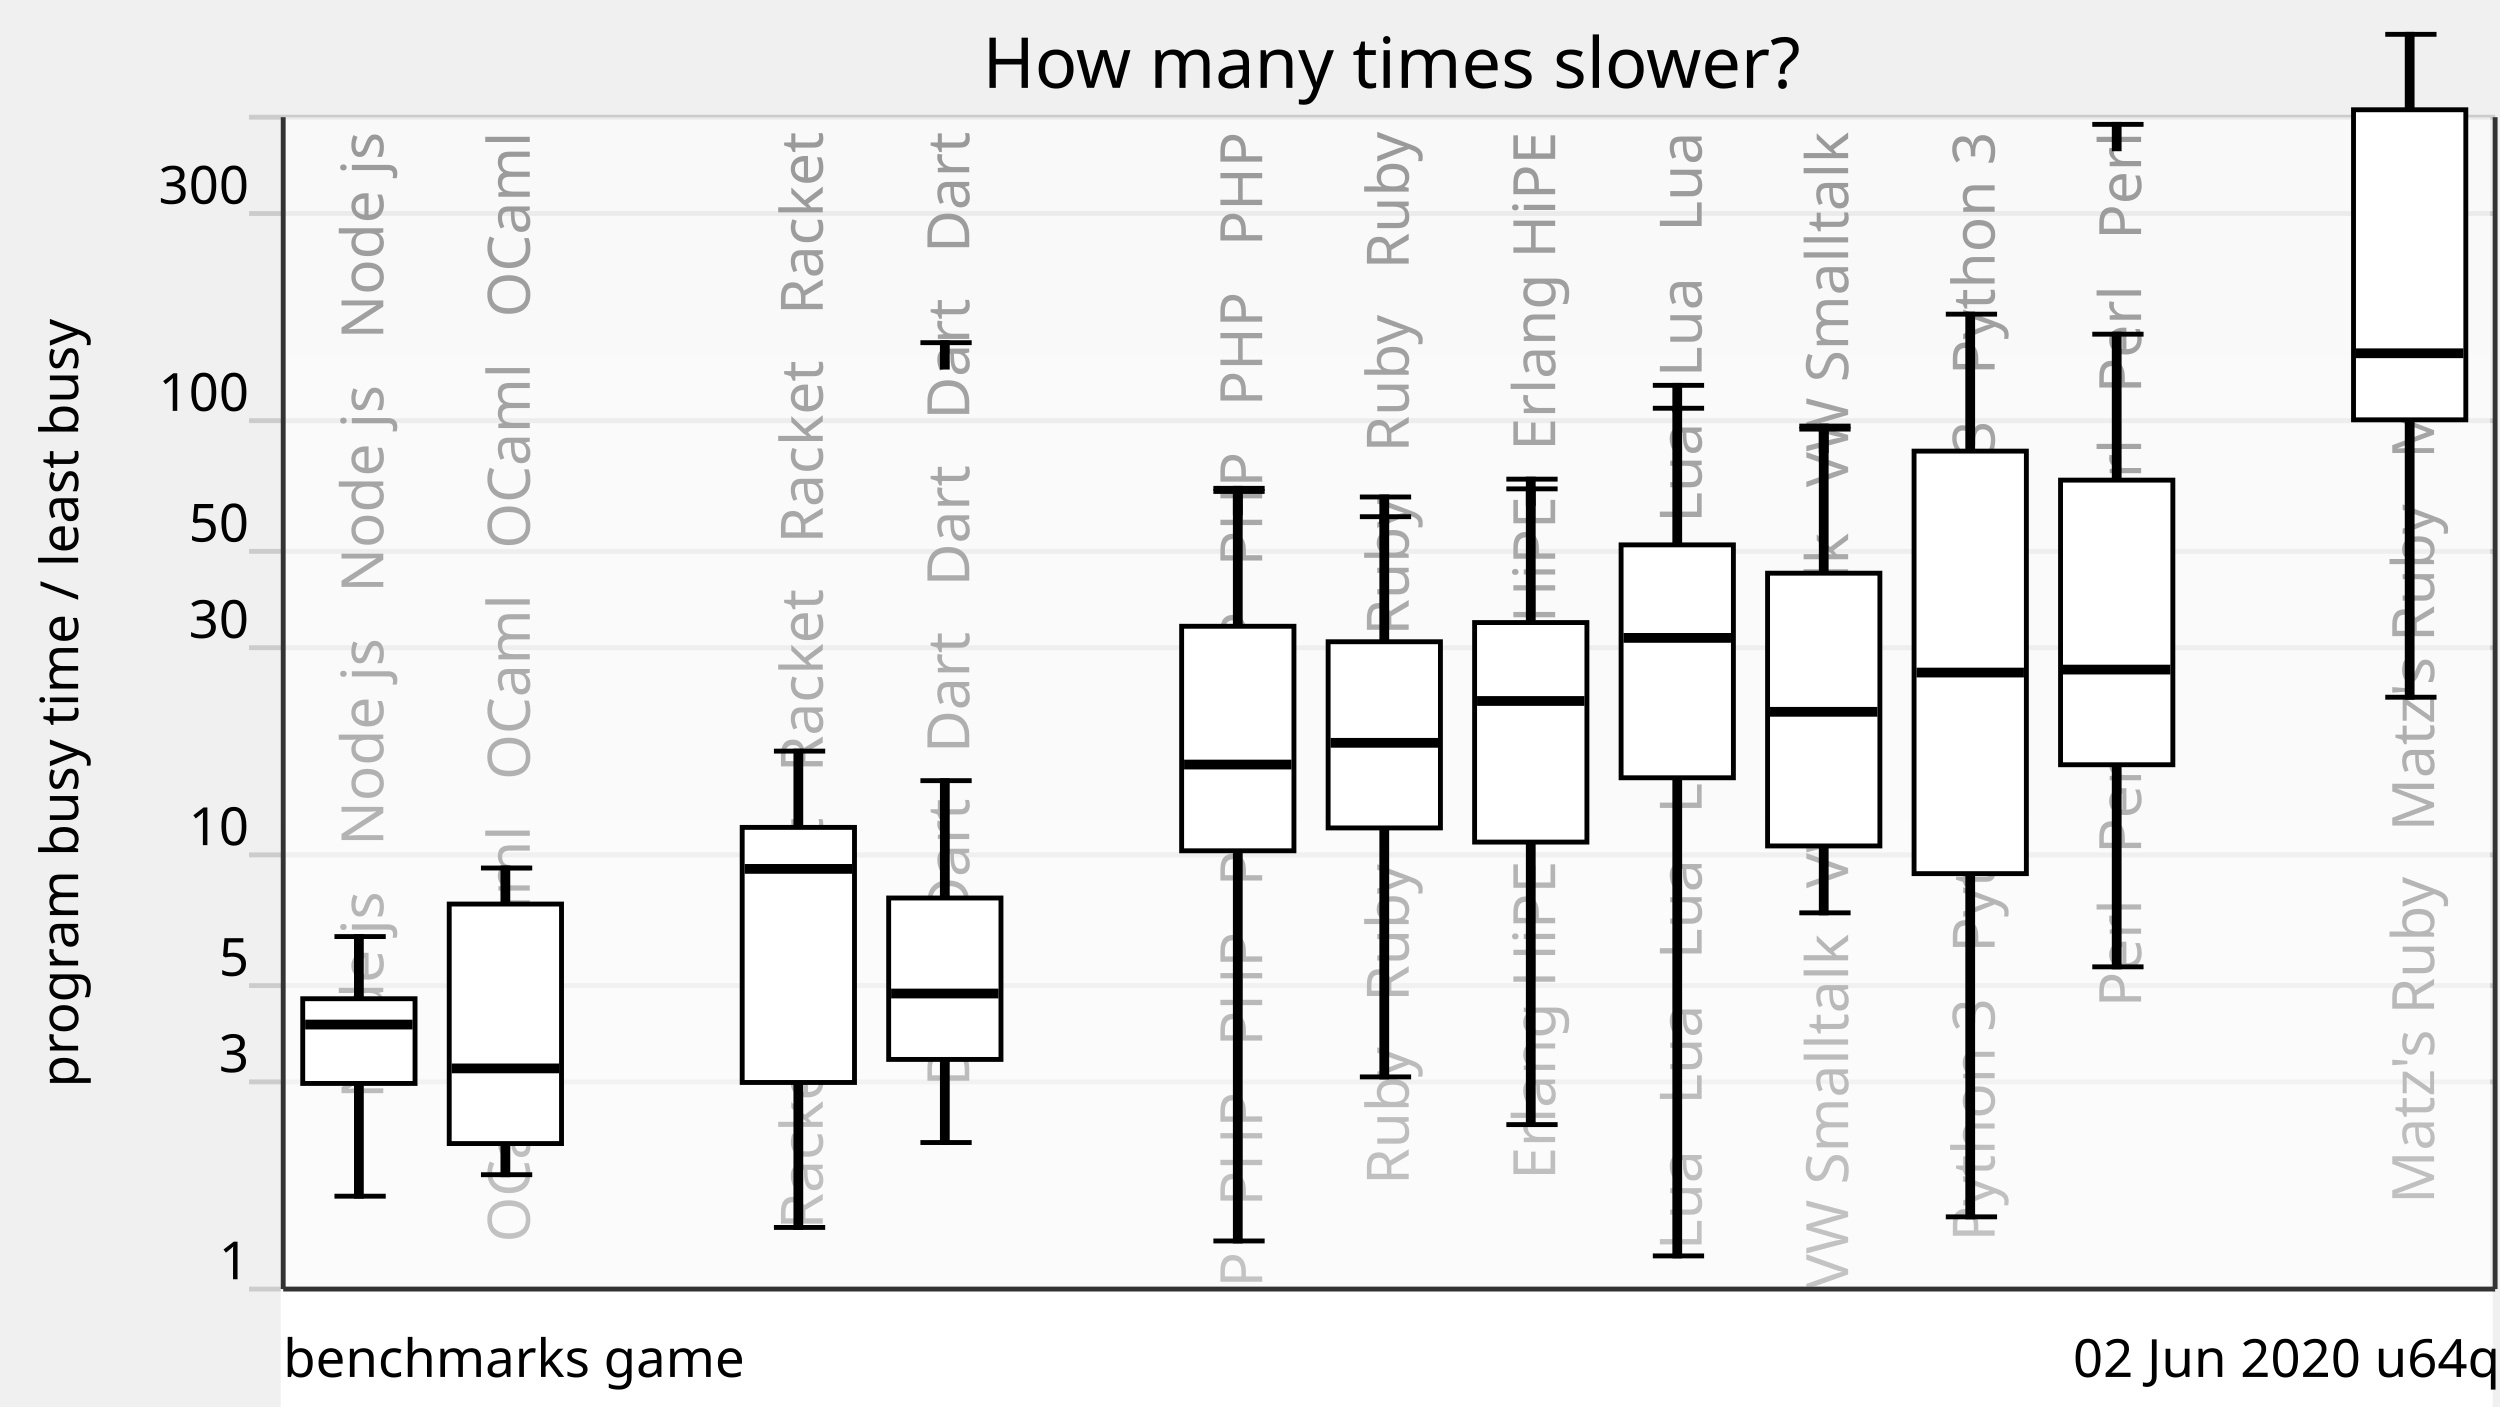
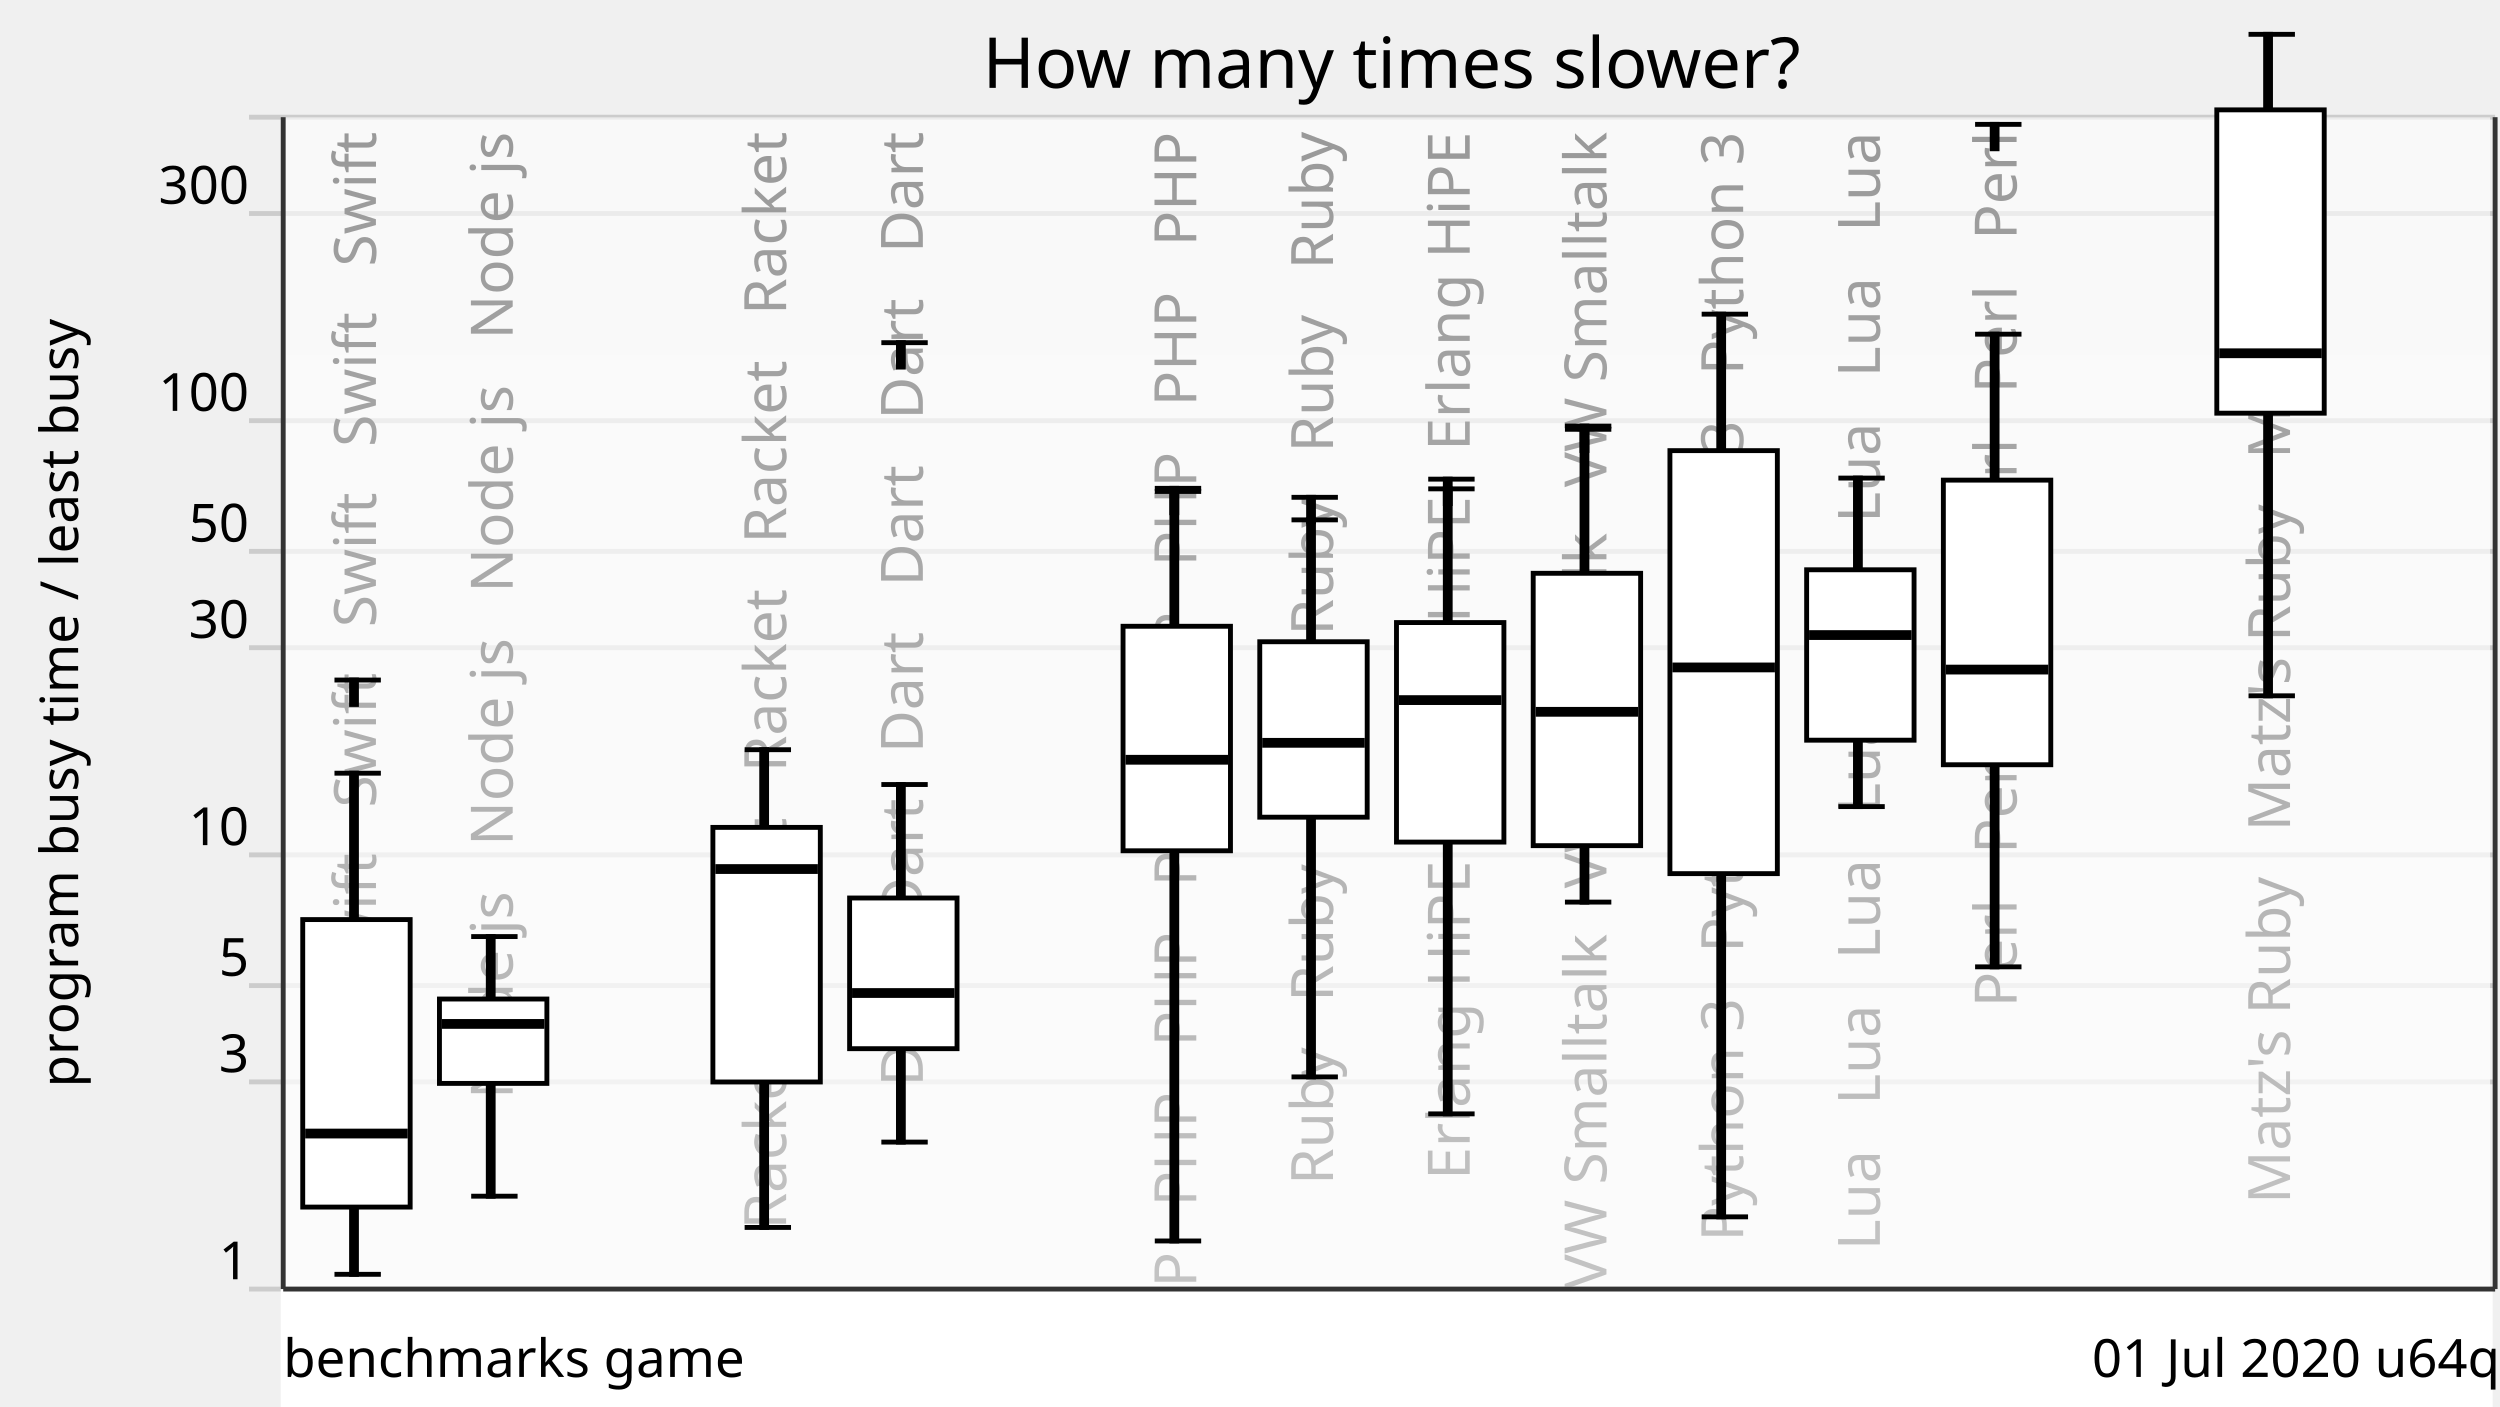
<svg xmlns="http://www.w3.org/2000/svg" xmlns:xlink="http://www.w3.org/1999/xlink" version="1.1" viewBox="0 0 512 288">
  <g style="stroke: #ccc;">
    <line x1="51" y1="264" x2="511" y2="264" />
    <line x1="51" y1="221.57" x2="511" y2="221.57" />
    <line x1="51" y1="201.85" x2="511" y2="201.85" />
    <line x1="51" y1="175.08" x2="511" y2="175.08" />
    <line x1="51" y1="132.65" x2="511" y2="132.65" />
    <line x1="51" y1="112.92" x2="511" y2="112.92" />
    <line x1="51" y1="86.15" x2="511" y2="86.15" />
    <line x1="51" y1="43.73" x2="511" y2="43.73" />
    <line x1="51" y1="24" x2="511" y2="24" />
  </g>
  <g style="text-anchor: end; font-family: Ubuntu,Verdana,sans-serif; font-size: 0.9em;">
    <text x="51" y="262">1</text>
    <text x="51" y="219.57">3</text>
    <text x="51" y="199.85">5</text>
    <text x="51" y="173.08">10</text>
    <text x="51" y="130.65">30</text>
    <text x="51" y="110.92">50</text>
    <text x="51" y="84.15">100</text>
    <text x="51" y="41.73">300</text>
    <text x="51" y="22" />
  </g>
  <defs>
    <linearGradient id="grade" x1="0" y1="0" x2="0" y2="1">
      <stop offset="0" style="stop-color: white" stop-opacity="0.6" />
      <stop offset="1" style="stop-color: white" stop-opacity="0.8" />
    </linearGradient>
    <mask id="fade">
      <rect x="58" y="24" width="452" height="288" fill="url(#grade)" />
    </mask>
    <g id="backgroundText" style="text-anchor: end; font-family: Ubuntu,Verdana,sans-serif; font-size: 1em;">
-       <text x="18.5" y="0" transform="rotate(270,18.5,0)" xml:space="preserve">   Node js   Node js   Node js   Node js</text>
-       <text x="48.5" y="0" transform="rotate(270,48.5,0)" xml:space="preserve">   OCaml   OCaml   OCaml   OCaml   OCaml</text>
-       <text x="78.5" y="0" transform="rotate(270,78.5,0)" xml:space="preserve">                                                            </text>
-       <text x="108.5" y="0" transform="rotate(270,108.5,0)" xml:space="preserve">   Racket   Racket   Racket   Racket   Racket</text>
-       <text x="138.5" y="0" transform="rotate(270,138.5,0)" xml:space="preserve">   Dart   Dart   Dart   Dart   Dart   Dart</text>
-       <text x="168.5" y="0" transform="rotate(270,168.5,0)" xml:space="preserve">                                                            </text>
-       <text x="198.5" y="0" transform="rotate(270,198.5,0)" xml:space="preserve">   PHP   PHP   PHP   PHP   PHP   PHP   PHP   PHP</text>
-       <text x="228.5" y="0" transform="rotate(270,228.5,0)" xml:space="preserve">   Ruby   Ruby   Ruby   Ruby   Ruby   Ruby</text>
-       <text x="258.5" y="0" transform="rotate(270,258.5,0)" xml:space="preserve">   Erlang HiPE   Erlang HiPE   Erlang HiPE</text>
-       <text x="288.5" y="0" transform="rotate(270,288.5,0)" xml:space="preserve">   Lua   Lua   Lua   Lua   Lua   Lua   Lua   Lua</text>
-       <text x="318.5" y="0" transform="rotate(270,318.5,0)" xml:space="preserve">   VW Smalltalk   VW Smalltalk   VW Smalltalk</text>
-       <text x="348.5" y="0" transform="rotate(270,348.5,0)" xml:space="preserve">   Python 3   Python 3   Python 3   Python 3</text>
-       <text x="378.5" y="0" transform="rotate(270,378.5,0)" xml:space="preserve">   Perl   Perl   Perl   Perl   Perl   Perl</text>
-       <text x="408.5" y="0" transform="rotate(270,408.5,0)" xml:space="preserve">                                                            </text>
-       <text x="438.5" y="0" transform="rotate(270,438.5,0)" xml:space="preserve">   Matz's Ruby   Matz's Ruby   Matz's Ruby</text>
+       <text x="17" y="0" transform="rotate(270,17,0)" xml:space="preserve">   Swift   Swift   Swift   Swift   Swift</text>
+       <text x="45" y="0" transform="rotate(270,45,0)" xml:space="preserve">   Node js   Node js   Node js   Node js</text>
+       <text x="73" y="0" transform="rotate(270,73,0)" xml:space="preserve">                                                            </text>
+       <text x="101" y="0" transform="rotate(270,101,0)" xml:space="preserve">   Racket   Racket   Racket   Racket   Racket</text>
+       <text x="129" y="0" transform="rotate(270,129,0)" xml:space="preserve">   Dart   Dart   Dart   Dart   Dart   Dart</text>
+       <text x="157" y="0" transform="rotate(270,157,0)" xml:space="preserve">                                                            </text>
+       <text x="185" y="0" transform="rotate(270,185,0)" xml:space="preserve">   PHP   PHP   PHP   PHP   PHP   PHP   PHP   PHP</text>
+       <text x="213" y="0" transform="rotate(270,213,0)" xml:space="preserve">   Ruby   Ruby   Ruby   Ruby   Ruby   Ruby</text>
+       <text x="241" y="0" transform="rotate(270,241,0)" xml:space="preserve">   Erlang HiPE   Erlang HiPE   Erlang HiPE</text>
+       <text x="269" y="0" transform="rotate(270,269,0)" xml:space="preserve">   VW Smalltalk   VW Smalltalk   VW Smalltalk</text>
+       <text x="297" y="0" transform="rotate(270,297,0)" xml:space="preserve">   Python 3   Python 3   Python 3   Python 3</text>
+       <text x="325" y="0" transform="rotate(270,325,0)" xml:space="preserve">   Lua   Lua   Lua   Lua   Lua   Lua   Lua   Lua</text>
+       <text x="353" y="0" transform="rotate(270,353,0)" xml:space="preserve">   Perl   Perl   Perl   Perl   Perl   Perl</text>
+       <text x="381" y="0" transform="rotate(270,381,0)" xml:space="preserve">                                                            </text>
+       <text x="409" y="0" transform="rotate(270,409,0)" xml:space="preserve">   Matz's Ruby   Matz's Ruby   Matz's Ruby</text>
    </g>
  </defs>
  <use x="60" y="27" xlink:href="#backgroundText" />
  <rect x="58" y="24" width="452" height="288" fill="white" mask="url(#fade)" />
  <rect x="58" y="264" width="452" height="288" style="fill: white; stroke: white;" />
  <g style="fill: black; stroke: black;">
-     <rect x="73" y="191.81" width="1" height="53.17" />
-     <rect x="103" y="177.77" width="1" height="62.81" />
-     <rect x="133" y="708.61" width="1" height="0" />
-     <rect x="163" y="153.83" width="1" height="97.56" />
-     <rect x="193" y="159.88" width="1" height="74.11" />
-     <rect x="223" y="708.61" width="1" height="0" />
-     <rect x="253" y="100.65" width="1" height="153.5" />
-     <rect x="283" y="105.82" width="1" height="114.74" />
-     <rect x="313" y="100.12" width="1" height="130.19" />
-     <rect x="343" y="83.61" width="1" height="173.6" />
-     <rect x="373" y="87.88" width="1" height="99.07" />
-     <rect x="403" y="64.34" width="1" height="184.87" />
-     <rect x="433" y="68.44" width="1" height="129.57" />
-     <rect x="463" y="708.61" width="1" height="0" />
-     <rect x="493" y="7.03" width="1" height="135.76" />
+     <rect x="72" y="158.35" width="1" height="102.63" />
+     <rect x="100" y="191.81" width="1" height="53.17" />
+     <rect x="128" y="708.61" width="1" height="0" />
+     <rect x="156" y="153.54" width="1" height="97.84" />
+     <rect x="184" y="160.67" width="1" height="73.23" />
+     <rect x="212" y="708.61" width="1" height="0" />
+     <rect x="240" y="100.65" width="1" height="153.5" />
+     <rect x="268" y="106.47" width="1" height="114.08" />
+     <rect x="296" y="100.12" width="1" height="127.99" />
+     <rect x="324" y="87.92" width="1" height="96.83" />
+     <rect x="352" y="64.34" width="1" height="184.87" />
+     <rect x="380" y="97.91" width="1" height="67.28" />
+     <rect x="408" y="68.44" width="1" height="129.57" />
+     <rect x="436" y="708.61" width="1" height="0" />
+     <rect x="464" y="7.03" width="1" height="135.48" />
  </g>
  <g style="fill: white; stroke: black;">
-     <rect x="62" y="204.54" width="23" height="17.35" />
-     <rect x="92" y="185.15" width="23" height="49.05" />
-     <rect x="122" y="708.61" width="23" height="0" />
-     <rect x="152" y="169.45" width="23" height="52.24" />
-     <rect x="182" y="183.91" width="23" height="33.06" />
-     <rect x="212" y="708.61" width="23" height="0" />
-     <rect x="242" y="128.26" width="23" height="45.98" />
-     <rect x="272" y="131.43" width="23" height="38.13" />
-     <rect x="302" y="127.5" width="23" height="44.96" />
-     <rect x="332" y="111.59" width="23" height="47.7" />
-     <rect x="362" y="117.39" width="23" height="55.86" />
-     <rect x="392" y="92.39" width="23" height="86.53" />
-     <rect x="422" y="98.33" width="23" height="58.29" />
-     <rect x="452" y="708.61" width="23" height="0" />
-     <rect x="482" y="22.48" width="23" height="63.5" />
-   </g>
-   <g style="fill: black; stroke: black;">
-     <line x1="68.5" y1="244.98" x2="79" y2="244.98" />
-     <line x1="68.5" y1="191.81" x2="79" y2="191.81" />
-   </g>
-   <g style="fill: black; stroke: black;">
-     <rect x="63" y="209.33" width="21" height="1" />
-   </g>
-   <g style="fill: black; stroke: black;">
-     <line x1="98.5" y1="240.58" x2="109" y2="240.58" />
-     <line x1="98.5" y1="177.77" x2="109" y2="177.77" />
-   </g>
-   <g style="fill: black; stroke: black;">
-     <rect x="93" y="218.31" width="21" height="1" />
-   </g>
-   <g style="fill: black; stroke: black;">
-     <line x1="128.5" y1="708.61" x2="139" y2="708.61" />
-     <line x1="128.5" y1="708.61" x2="139" y2="708.61" />
-   </g>
-   <g style="fill: black; stroke: black;">
-     <rect x="123" y="707.61" width="21" height="1" />
-   </g>
-   <g style="fill: black; stroke: black;">
-     <line x1="158.5" y1="251.38" x2="169" y2="251.38" />
-     <line x1="158.5" y1="153.83" x2="169" y2="153.83" />
-   </g>
-   <g style="fill: black; stroke: black;">
-     <rect x="153" y="177.45" width="21" height="1" />
-   </g>
-   <g style="fill: black; stroke: black;">
-     <line x1="188.5" y1="233.99" x2="199" y2="233.99" />
-     <line x1="188.5" y1="159.88" x2="199" y2="159.88" />
-     <line x1="188.5" y1="70.18" x2="199" y2="70.18" />
-     <rect x="193" y="70.18" width="1" height="5" />
-   </g>
-   <g style="fill: black; stroke: black;">
-     <rect x="183" y="202.97" width="21" height="1" />
-   </g>
-   <g style="fill: black; stroke: black;">
-     <line x1="218.5" y1="708.61" x2="229" y2="708.61" />
-     <line x1="218.5" y1="708.61" x2="229" y2="708.61" />
-   </g>
-   <g style="fill: black; stroke: black;">
-     <rect x="213" y="707.61" width="21" height="1" />
-   </g>
-   <g style="fill: black; stroke: black;">
-     <line x1="248.5" y1="254.15" x2="259" y2="254.15" />
-     <line x1="248.5" y1="100.65" x2="259" y2="100.65" />
-     <line x1="248.5" y1="100.01" x2="259" y2="100.01" />
-     <rect x="253" y="100.01" width="1" height="5" />
-   </g>
-   <g style="fill: black; stroke: black;">
-     <rect x="243" y="156.08" width="21" height="1" />
-   </g>
-   <g style="fill: black; stroke: black;">
-     <line x1="278.5" y1="220.55" x2="289" y2="220.55" />
-     <line x1="278.5" y1="105.82" x2="289" y2="105.82" />
-     <line x1="278.5" y1="101.78" x2="289" y2="101.78" />
-     <rect x="283" y="101.78" width="1" height="5" />
-   </g>
-   <g style="fill: black; stroke: black;">
-     <rect x="273" y="151.63" width="21" height="1" />
-   </g>
-   <g style="fill: black; stroke: black;">
-     <line x1="308.5" y1="230.32" x2="319" y2="230.32" />
-     <line x1="308.5" y1="100.12" x2="319" y2="100.12" />
-     <line x1="308.5" y1="98.13" x2="319" y2="98.13" />
-     <rect x="313" y="98.13" width="1" height="5" />
-   </g>
-   <g style="fill: black; stroke: black;">
-     <rect x="303" y="143.06" width="21" height="1" />
-   </g>
-   <g style="fill: black; stroke: black;">
-     <line x1="338.5" y1="257.21" x2="349" y2="257.21" />
-     <line x1="338.5" y1="83.61" x2="349" y2="83.61" />
-     <line x1="338.5" y1="78.92" x2="349" y2="78.92" />
-     <rect x="343" y="78.92" width="1" height="5" />
-   </g>
-   <g style="fill: black; stroke: black;">
-     <rect x="333" y="130.14" width="21" height="1" />
-   </g>
-   <g style="fill: black; stroke: black;">
-     <line x1="368.5" y1="186.95" x2="379" y2="186.95" />
-     <line x1="368.5" y1="87.88" x2="379" y2="87.88" />
-     <line x1="368.5" y1="87.26" x2="379" y2="87.26" />
-     <rect x="373" y="87.26" width="1" height="5" />
-   </g>
-   <g style="fill: black; stroke: black;">
-     <rect x="363" y="145.28" width="21" height="1" />
-   </g>
-   <g style="fill: black; stroke: black;">
-     <line x1="398.5" y1="249.21" x2="409" y2="249.21" />
-     <line x1="398.5" y1="64.34" x2="409" y2="64.34" />
-   </g>
-   <g style="fill: black; stroke: black;">
-     <rect x="393" y="137.24" width="21" height="1" />
-   </g>
-   <g style="fill: black; stroke: black;">
-     <line x1="428.5" y1="198.01" x2="439" y2="198.01" />
-     <line x1="428.5" y1="68.44" x2="439" y2="68.44" />
-     <line x1="428.5" y1="25.47" x2="439" y2="25.47" />
-     <rect x="433" y="25.47" width="1" height="5" />
-   </g>
-   <g style="fill: black; stroke: black;">
-     <rect x="423" y="136.63" width="21" height="1" />
-   </g>
-   <g style="fill: black; stroke: black;">
-     <line x1="458.5" y1="708.61" x2="469" y2="708.61" />
-     <line x1="458.5" y1="708.61" x2="469" y2="708.61" />
-   </g>
-   <g style="fill: black; stroke: black;">
-     <rect x="453" y="707.61" width="21" height="1" />
-   </g>
-   <g style="fill: black; stroke: black;">
-     <line x1="488.5" y1="142.79" x2="499" y2="142.79" />
-     <line x1="488.5" y1="7.03" x2="499" y2="7.03" />
-   </g>
-   <g style="fill: black; stroke: black;">
-     <rect x="483" y="71.85" width="21" height="1" />
+     <rect x="62" y="188.33" width="22" height="58.88" />
+     <rect x="90" y="204.6" width="22" height="17.28" />
+     <rect x="118" y="708.61" width="22" height="0" />
+     <rect x="146" y="169.45" width="22" height="52.14" />
+     <rect x="174" y="183.91" width="22" height="30.86" />
+     <rect x="202" y="708.61" width="22" height="0" />
+     <rect x="230" y="128.26" width="22" height="45.98" />
+     <rect x="258" y="131.43" width="22" height="35.93" />
+     <rect x="286" y="127.5" width="22" height="44.96" />
+     <rect x="314" y="117.41" width="22" height="55.78" />
+     <rect x="342" y="92.29" width="22" height="86.63" />
+     <rect x="370" y="116.69" width="22" height="34.9" />
+     <rect x="398" y="98.33" width="22" height="58.29" />
+     <rect x="426" y="708.61" width="22" height="0" />
+     <rect x="454" y="22.5" width="22" height="62.12" />
+   </g>
+   <g style="fill: black; stroke: black;">
+     <line x1="68.5" y1="260.98" x2="78" y2="260.98" />
+     <line x1="68.5" y1="158.35" x2="78" y2="158.35" />
+     <line x1="68.5" y1="139.27" x2="78" y2="139.27" />
+     <rect x="72" y="139.27" width="1" height="5" />
+   </g>
+   <g style="fill: black; stroke: black;">
+     <rect x="63" y="231.65" width="20" height="1" />
+   </g>
+   <g style="fill: black; stroke: black;">
+     <line x1="96.5" y1="244.98" x2="106" y2="244.98" />
+     <line x1="96.5" y1="191.81" x2="106" y2="191.81" />
+   </g>
+   <g style="fill: black; stroke: black;">
+     <rect x="91" y="209.2" width="20" height="1" />
+   </g>
+   <g style="fill: black; stroke: black;">
+     <line x1="124.5" y1="708.61" x2="134" y2="708.61" />
+     <line x1="124.5" y1="708.61" x2="134" y2="708.61" />
+   </g>
+   <g style="fill: black; stroke: black;">
+     <rect x="119" y="707.61" width="20" height="1" />
+   </g>
+   <g style="fill: black; stroke: black;">
+     <line x1="152.5" y1="251.38" x2="162" y2="251.38" />
+     <line x1="152.5" y1="153.54" x2="162" y2="153.54" />
+   </g>
+   <g style="fill: black; stroke: black;">
+     <rect x="147" y="177.48" width="20" height="1" />
+   </g>
+   <g style="fill: black; stroke: black;">
+     <line x1="180.5" y1="233.9" x2="190" y2="233.9" />
+     <line x1="180.5" y1="160.67" x2="190" y2="160.67" />
+     <line x1="180.5" y1="70.18" x2="190" y2="70.18" />
+     <rect x="184" y="70.18" width="1" height="5" />
+   </g>
+   <g style="fill: black; stroke: black;">
+     <rect x="175" y="202.87" width="20" height="1" />
+   </g>
+   <g style="fill: black; stroke: black;">
+     <line x1="208.5" y1="708.61" x2="218" y2="708.61" />
+     <line x1="208.5" y1="708.61" x2="218" y2="708.61" />
+   </g>
+   <g style="fill: black; stroke: black;">
+     <rect x="203" y="707.61" width="20" height="1" />
+   </g>
+   <g style="fill: black; stroke: black;">
+     <line x1="236.5" y1="254.15" x2="246" y2="254.15" />
+     <line x1="236.5" y1="100.65" x2="246" y2="100.65" />
+     <line x1="236.5" y1="100.01" x2="246" y2="100.01" />
+     <rect x="240" y="100.01" width="1" height="5" />
+   </g>
+   <g style="fill: black; stroke: black;">
+     <rect x="231" y="155.1" width="20" height="1" />
+   </g>
+   <g style="fill: black; stroke: black;">
+     <line x1="264.5" y1="220.55" x2="274" y2="220.55" />
+     <line x1="264.5" y1="106.47" x2="274" y2="106.47" />
+     <line x1="264.5" y1="101.85" x2="274" y2="101.85" />
+     <rect x="268" y="101.85" width="1" height="5" />
+   </g>
+   <g style="fill: black; stroke: black;">
+     <rect x="259" y="151.63" width="20" height="1" />
+   </g>
+   <g style="fill: black; stroke: black;">
+     <line x1="292.5" y1="228.12" x2="302" y2="228.12" />
+     <line x1="292.5" y1="100.12" x2="302" y2="100.12" />
+     <line x1="292.5" y1="98.13" x2="302" y2="98.13" />
+     <rect x="296" y="98.13" width="1" height="5" />
+   </g>
+   <g style="fill: black; stroke: black;">
+     <rect x="287" y="142.88" width="20" height="1" />
+   </g>
+   <g style="fill: black; stroke: black;">
+     <line x1="320.5" y1="184.75" x2="330" y2="184.75" />
+     <line x1="320.5" y1="87.92" x2="330" y2="87.92" />
+     <line x1="320.5" y1="87.26" x2="330" y2="87.26" />
+     <rect x="324" y="87.26" width="1" height="5" />
+   </g>
+   <g style="fill: black; stroke: black;">
+     <rect x="315" y="145.28" width="20" height="1" />
+   </g>
+   <g style="fill: black; stroke: black;">
+     <line x1="348.5" y1="249.21" x2="358" y2="249.21" />
+     <line x1="348.5" y1="64.34" x2="358" y2="64.34" />
+   </g>
+   <g style="fill: black; stroke: black;">
+     <rect x="343" y="136.19" width="20" height="1" />
+   </g>
+   <g style="fill: black; stroke: black;">
+     <line x1="376.5" y1="165.19" x2="386" y2="165.19" />
+     <line x1="376.5" y1="97.91" x2="386" y2="97.91" />
+   </g>
+   <g style="fill: black; stroke: black;">
+     <rect x="371" y="129.56" width="20" height="1" />
+   </g>
+   <g style="fill: black; stroke: black;">
+     <line x1="404.5" y1="198.01" x2="414" y2="198.01" />
+     <line x1="404.5" y1="68.44" x2="414" y2="68.44" />
+     <line x1="404.5" y1="25.47" x2="414" y2="25.47" />
+     <rect x="408" y="25.47" width="1" height="5" />
+   </g>
+   <g style="fill: black; stroke: black;">
+     <rect x="399" y="136.63" width="20" height="1" />
+   </g>
+   <g style="fill: black; stroke: black;">
+     <line x1="432.5" y1="708.61" x2="442" y2="708.61" />
+     <line x1="432.5" y1="708.61" x2="442" y2="708.61" />
+   </g>
+   <g style="fill: black; stroke: black;">
+     <rect x="427" y="707.61" width="20" height="1" />
+   </g>
+   <g style="fill: black; stroke: black;">
+     <line x1="460.5" y1="142.5" x2="470" y2="142.5" />
+     <line x1="460.5" y1="7.03" x2="470" y2="7.03" />
+   </g>
+   <g style="fill: black; stroke: black;">
+     <rect x="455" y="71.85" width="20" height="1" />
  </g>
  <g style="text-anchor: end; font-family: Ubuntu,Verdana,sans-serif; font-size: 0.9em;">
-     <text x="512" y="282">02 Jun 2020 u64q</text>
+     <text x="512" y="282">01 Jul 2020 u64q</text>
    <text x="58" y="282" style="text-anchor: start;">benchmarks game</text>
  </g>
  <text x="16" y="144" transform="rotate(270,16,144)" style="text-anchor: middle; font-family: Ubuntu,Verdana,sans-serif; font-size: 0.9em;">program busy time / least busy</text>
  <text x="285" y="18" style="text-anchor: middle; font-family: Ubuntu,Verdana,sans-serif; font-size: 1.2em;">How many times slower?</text>
  <g style="stroke: #333;">
    <line x1="58" y1="24" x2="58" y2="264" />
    <line x1="511" y1="24" x2="511" y2="264" />
    <line x1="58" y1="264" x2="511" y2="264" />
  </g>
</svg>
